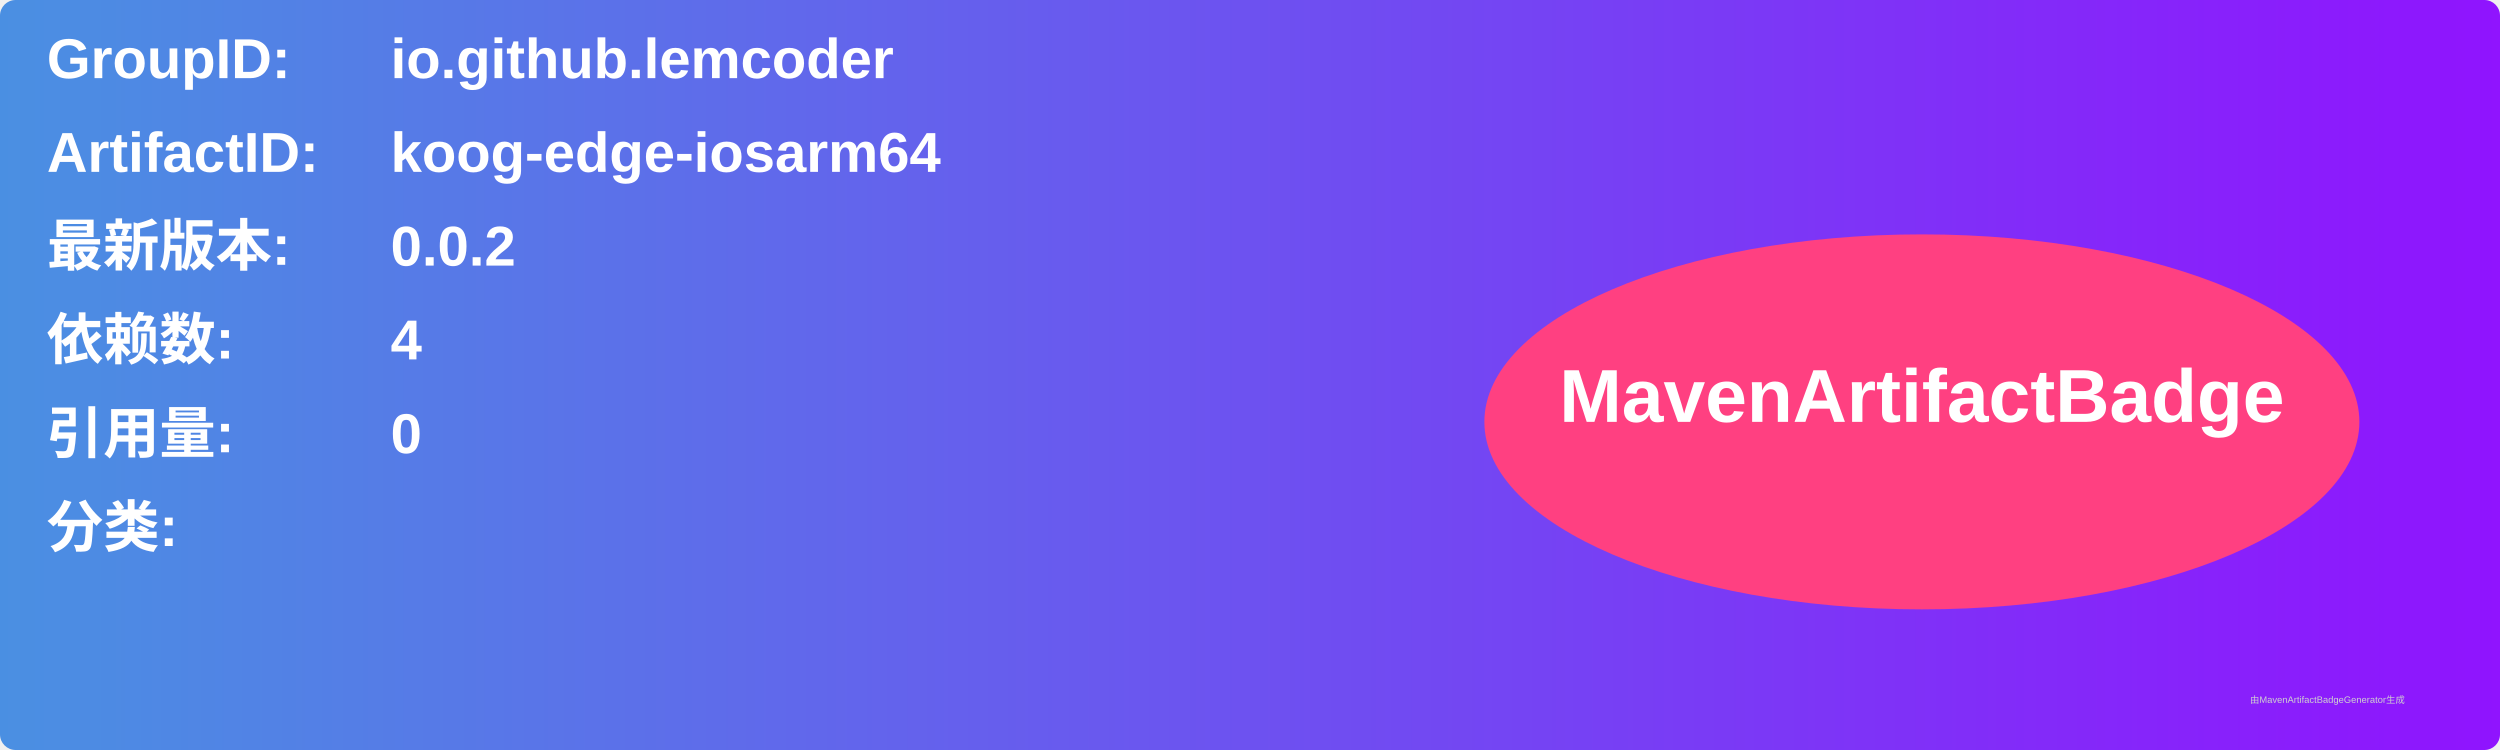
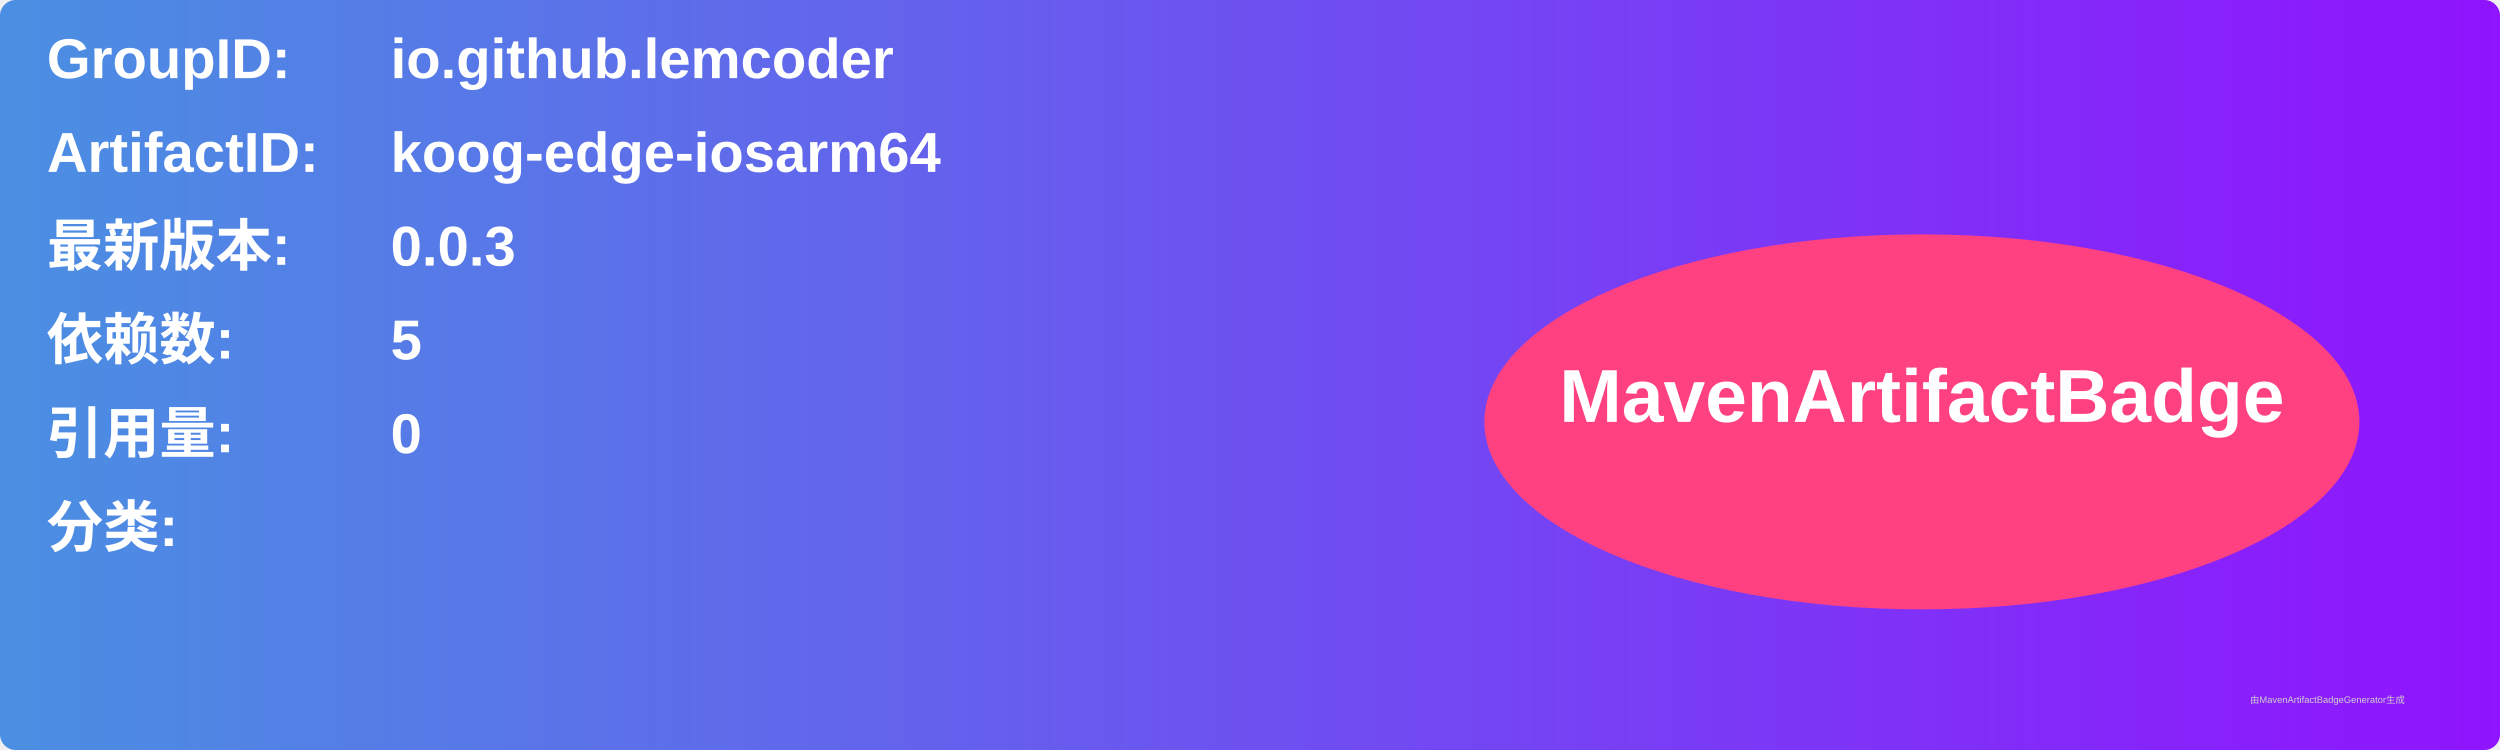
<svg xmlns="http://www.w3.org/2000/svg" width="800" height="240" viewBox="0 0 800 240">
  <linearGradient id="grad" x1="0%" y1="0%" x2="100%" y2="0%">
    <stop offset="0%" stop-color="#4a90e2" />
    <stop offset="100%" stop-color="#9013fe" />
  </linearGradient>
  <rect width="100%" height="100%" rx="5" ry="5" fill="url(#grad)" />
  <g transform="translate(15, 15)">
    <text x="0" y="10" font-family="Arial" font-size="18" fill="white" font-weight="bold" width="260">GroupID:</text>
    <text x="110" y="10" font-family="Arial" font-size="18" fill="white" font-weight="bold" width="460">io.github.lemcoder</text>
    <text x="0" y="40" font-family="Arial" font-size="18" fill="white" font-weight="bold" width="260">ArtifactID:</text>
    <text x="110" y="40" font-family="Arial" font-size="18" fill="white" font-weight="bold" width="460">koog-edge-iosarm64</text>
    <text x="0" y="70" font-family="Arial" font-size="18" fill="white" font-weight="bold">最新版本:</text>
    <text x="110" y="70" font-family="Arial" font-size="18" fill="white" font-weight="bold">
-       <tspan font-weight="bold">0.0.2</tspan>
+       <tspan font-weight="bold">0.0.3</tspan>
    </text>
    <text x="0" y="100" font-family="Arial" font-size="18" fill="white" font-weight="bold">依赖数: </text>
    <text x="110" y="100" font-family="Arial" font-size="18" fill="white">
-       <tspan font-weight="bold">4</tspan>
+       <tspan font-weight="bold">5</tspan>
    </text>
    <text x="0" y="130" font-family="Arial" font-size="18" fill="white" font-weight="bold">引用量: </text>
    <text x="110" y="130" font-family="Arial" font-size="18" fill="white">
      <tspan font-weight="bold">0</tspan>
    </text>
    <text x="0" y="160" font-family="Arial" font-size="18" fill="white" font-weight="bold">分类:</text>
    <text x="10" y="190" font-family="Arial" font-size="10" fill="white">
      <tspan font-weight="bold" />
    </text>
    <ellipse cx="600" cy="120" rx="140" ry="60" fill="#ff4081" />
    <text x="600" y="120" text-anchor="middle" font-family="Arial" font-size="24" fill="white" font-weight="bold">MavenArtifactBadge</text>
  </g>
  <text x="720" y="225" font-family="Arial" font-size="3" fill="#d0d0d0">由MavenArtifactBadgeGenerator生成</text>
</svg>
